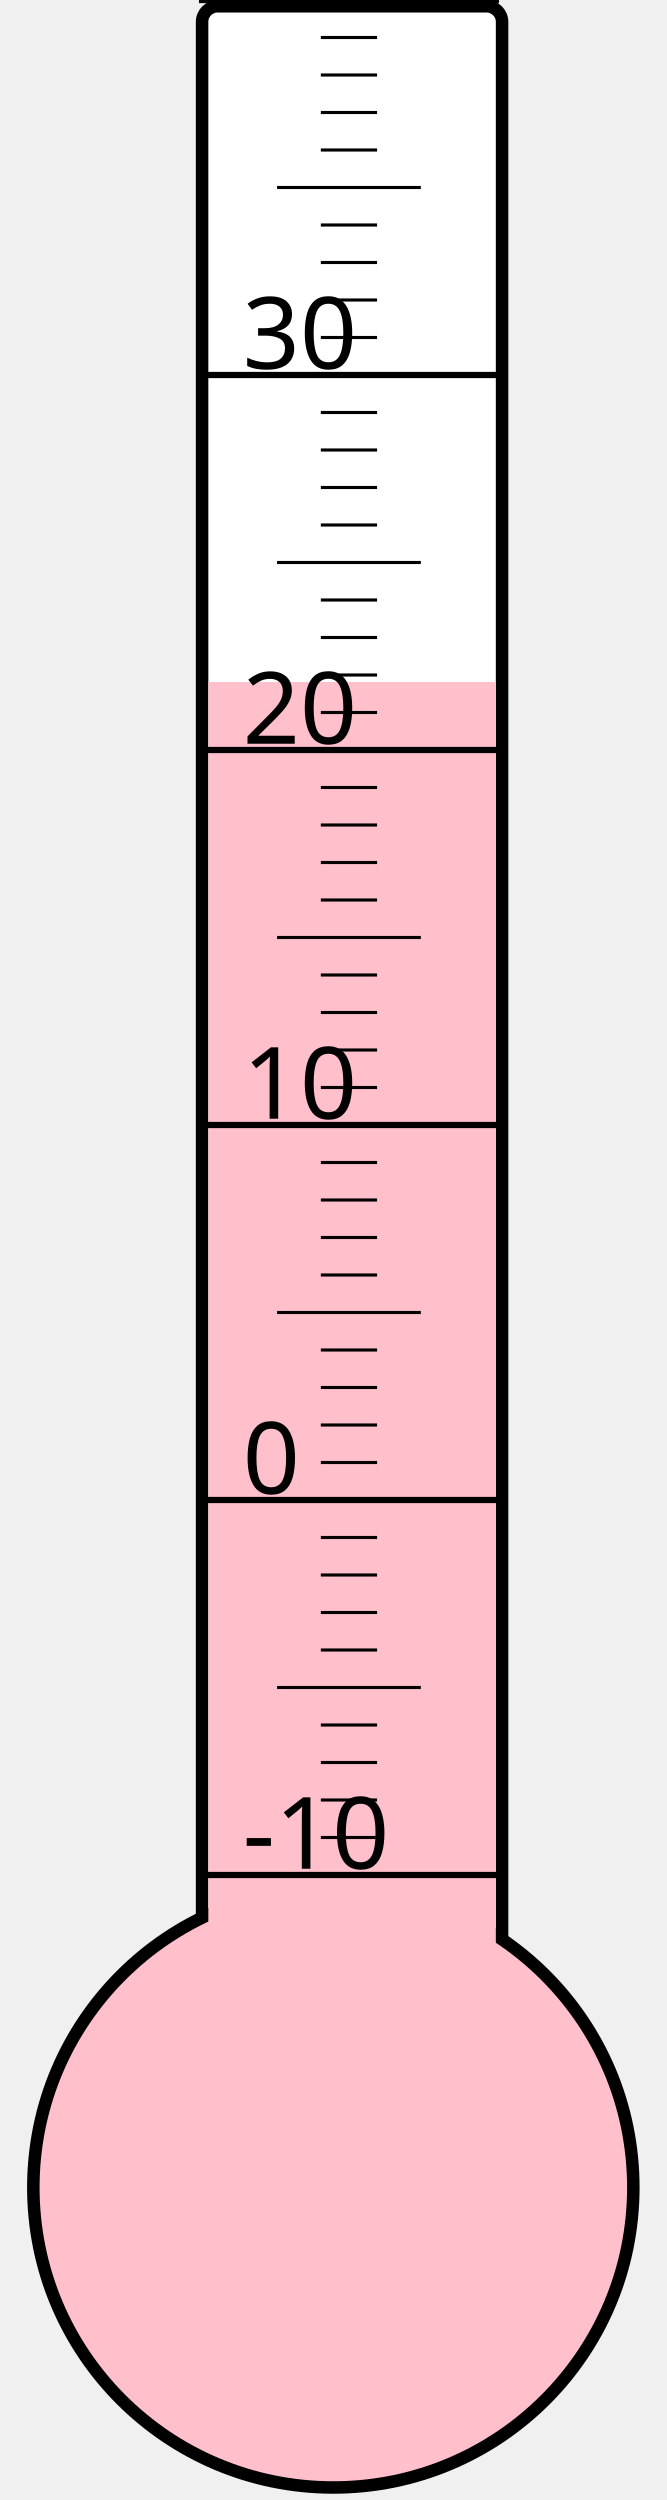
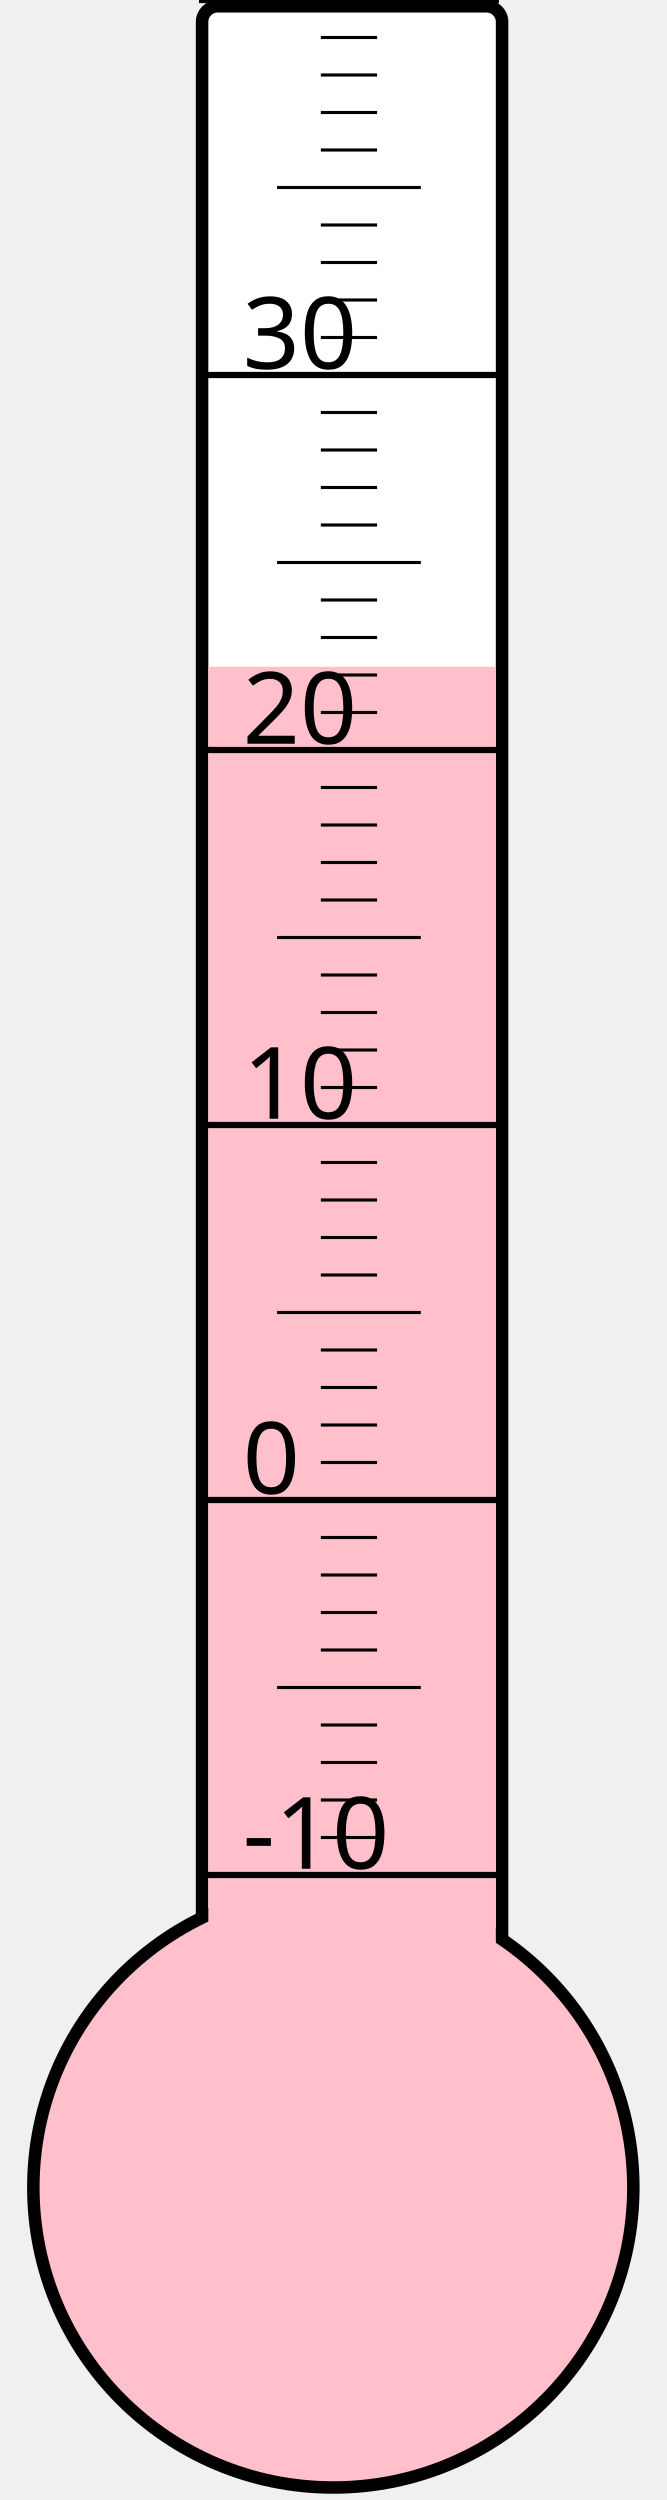
<svg xmlns="http://www.w3.org/2000/svg" width="40px" height="150px" viewBox="0 0 200 800">
  <rect width="200" height="800" x="0" y="0" style="fill: #ffffeb; fill-opacity: 0;" />
  <rect width="96" height="680" x="58" y="2" rx="5" ry="5" style="fill: white; fill-opacity: 1; stroke: black; stroke-width: 4;" />
  <circle cx="100" cy="700" r="96" style="fill: pink; stroke: black; stroke-width: 4;" />
-   <rect width="92" height="481.75" x="60" y="218.25" style="fill: pink; fill-opacity: 1; stroke-width: 0;" />
+   <rect width="92" height="486.625" x="60" y="213.375" style="fill: pink; fill-opacity: 1; stroke-width: 0;" />
  <text x="71" y="598" style="font-family: sans-serif; font-size: 24pt;">-10</text>
  <text x="71" y="478" style="font-family: sans-serif; font-size: 24pt;">0</text>
  <text x="71" y="358" style="font-family: sans-serif; font-size: 24pt;">10</text>
  <text x="71" y="238" style="font-family: sans-serif; font-size: 24pt;">20</text>
  <text x="71" y="118" style="font-family: sans-serif; font-size: 24pt;">30</text>
  <g style="stroke: black;">
    <line x1="57" y1="600" x2="153" y2="600" style="stroke-width: 2;" />
    <line x1="96" y1="588" x2="114" y2="588" style="stroke-width: 1;" />
    <line x1="96" y1="576" x2="114" y2="576" style="stroke-width: 1;" />
    <line x1="96" y1="564" x2="114" y2="564" style="stroke-width: 1;" />
    <line x1="96" y1="552" x2="114" y2="552" style="stroke-width: 1;" />
    <line x1="82" y1="540" x2="128" y2="540" style="stroke-width: 1;" />
    <line x1="96" y1="528" x2="114" y2="528" style="stroke-width: 1;" />
    <line x1="96" y1="516" x2="114" y2="516" style="stroke-width: 1;" />
    <line x1="96" y1="504" x2="114" y2="504" style="stroke-width: 1;" />
    <line x1="96" y1="492" x2="114" y2="492" style="stroke-width: 1;" />
    <line x1="57" y1="480" x2="153" y2="480" style="stroke-width: 2;" />
    <line x1="96" y1="468" x2="114" y2="468" style="stroke-width: 1;" />
    <line x1="96" y1="456" x2="114" y2="456" style="stroke-width: 1;" />
    <line x1="96" y1="444" x2="114" y2="444" style="stroke-width: 1;" />
    <line x1="96" y1="432" x2="114" y2="432" style="stroke-width: 1;" />
    <line x1="82" y1="420" x2="128" y2="420" style="stroke-width: 1;" />
    <line x1="96" y1="408" x2="114" y2="408" style="stroke-width: 1;" />
    <line x1="96" y1="396" x2="114" y2="396" style="stroke-width: 1;" />
    <line x1="96" y1="384" x2="114" y2="384" style="stroke-width: 1;" />
    <line x1="96" y1="372" x2="114" y2="372" style="stroke-width: 1;" />
    <line x1="57" y1="360" x2="153" y2="360" style="stroke-width: 2;" />
    <line x1="96" y1="348" x2="114" y2="348" style="stroke-width: 1;" />
    <line x1="96" y1="336" x2="114" y2="336" style="stroke-width: 1;" />
    <line x1="96" y1="324" x2="114" y2="324" style="stroke-width: 1;" />
    <line x1="96" y1="312" x2="114" y2="312" style="stroke-width: 1;" />
    <line x1="82" y1="300" x2="128" y2="300" style="stroke-width: 1;" />
    <line x1="96" y1="288" x2="114" y2="288" style="stroke-width: 1;" />
    <line x1="96" y1="276" x2="114" y2="276" style="stroke-width: 1;" />
    <line x1="96" y1="264" x2="114" y2="264" style="stroke-width: 1;" />
    <line x1="96" y1="252" x2="114" y2="252" style="stroke-width: 1;" />
    <line x1="57" y1="240" x2="153" y2="240" style="stroke-width: 2;" />
    <line x1="96" y1="228" x2="114" y2="228" style="stroke-width: 1;" />
    <line x1="96" y1="216" x2="114" y2="216" style="stroke-width: 1;" />
    <line x1="96" y1="204" x2="114" y2="204" style="stroke-width: 1;" />
    <line x1="96" y1="192" x2="114" y2="192" style="stroke-width: 1;" />
    <line x1="82" y1="180" x2="128" y2="180" style="stroke-width: 1;" />
    <line x1="96" y1="168" x2="114" y2="168" style="stroke-width: 1;" />
    <line x1="96" y1="156" x2="114" y2="156" style="stroke-width: 1;" />
    <line x1="96" y1="144" x2="114" y2="144" style="stroke-width: 1;" />
    <line x1="96" y1="132" x2="114" y2="132" style="stroke-width: 1;" />
    <line x1="57" y1="120" x2="153" y2="120" style="stroke-width: 2;" />
    <line x1="96" y1="108" x2="114" y2="108" style="stroke-width: 1;" />
    <line x1="96" y1="96" x2="114" y2="96" style="stroke-width: 1;" />
    <line x1="96" y1="84" x2="114" y2="84" style="stroke-width: 1;" />
    <line x1="96" y1="72" x2="114" y2="72" style="stroke-width: 1;" />
    <line x1="82" y1="60" x2="128" y2="60" style="stroke-width: 1;" />
    <line x1="96" y1="48" x2="114" y2="48" style="stroke-width: 1;" />
    <line x1="96" y1="36" x2="114" y2="36" style="stroke-width: 1;" />
    <line x1="96" y1="24" x2="114" y2="24" style="stroke-width: 1;" />
    <line x1="96" y1="12" x2="114" y2="12" style="stroke-width: 1;" />
    <line x1="57" y1="0" x2="153" y2="0" style="stroke-width: 2;" />
  </g>
</svg>
